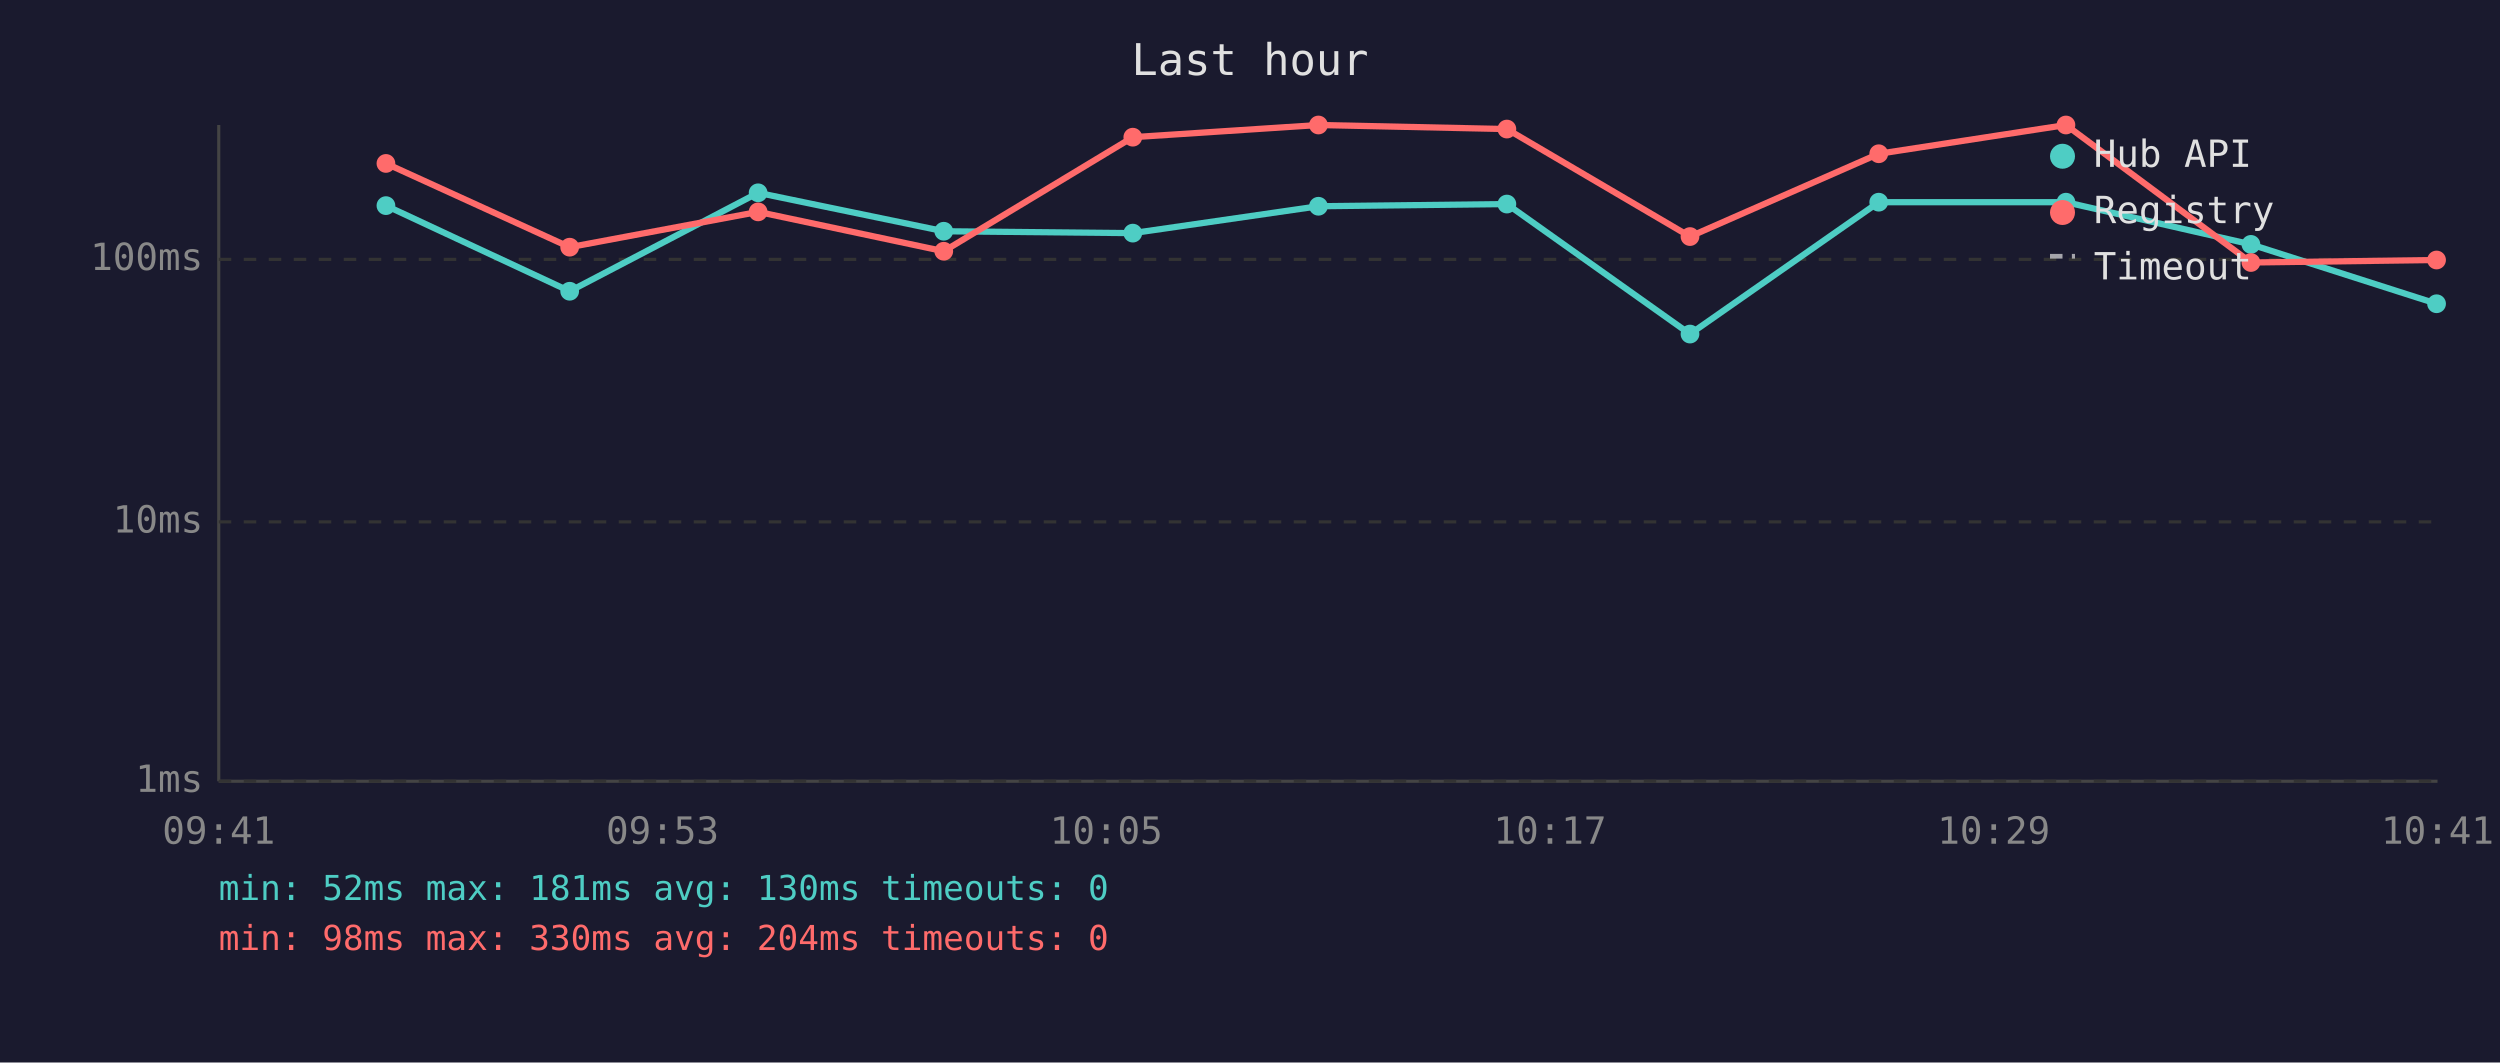
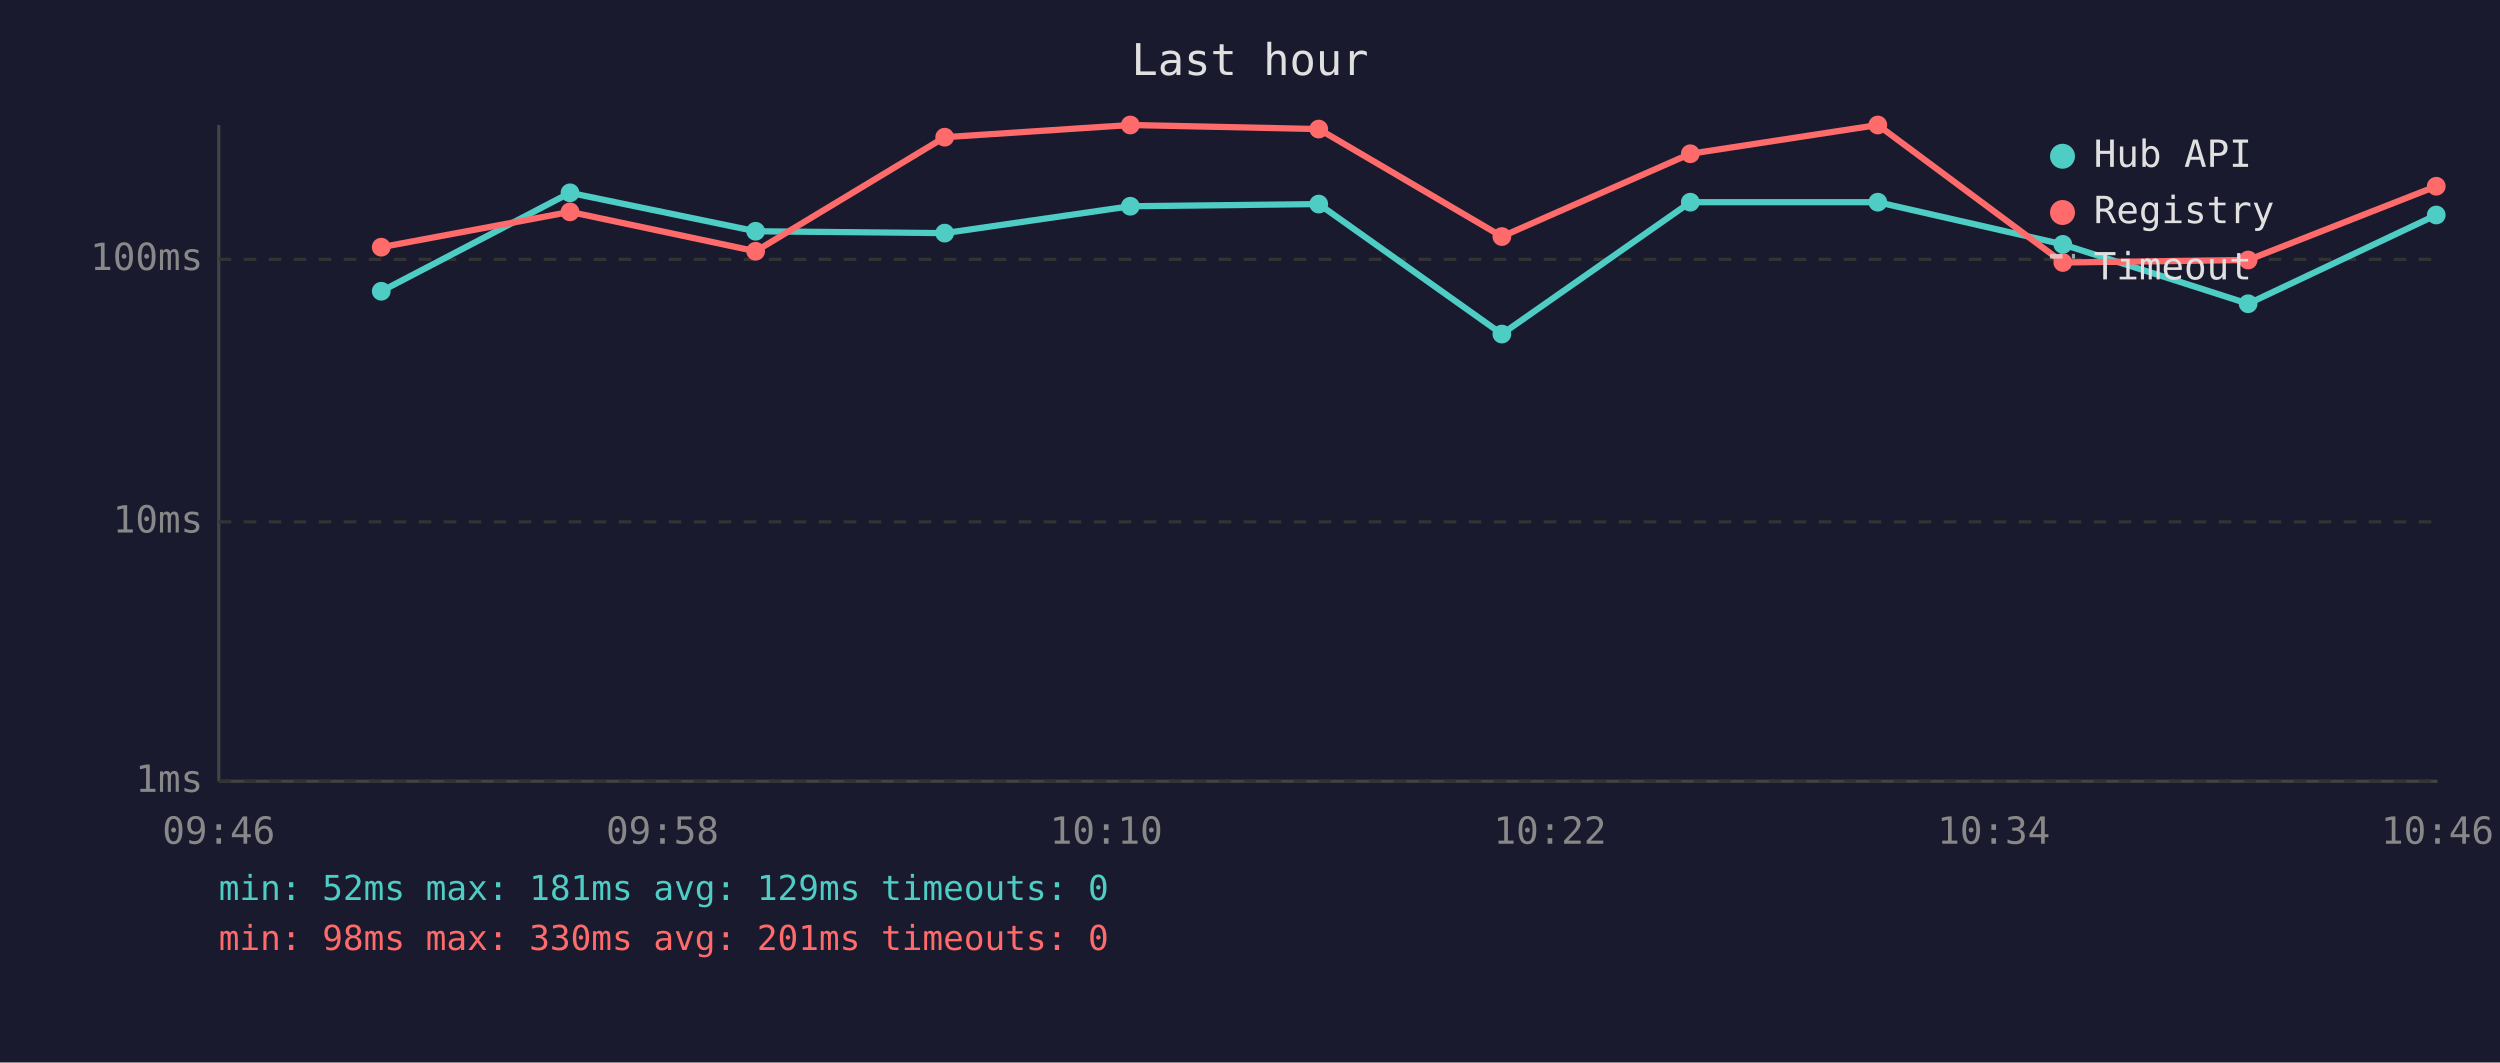
<svg xmlns="http://www.w3.org/2000/svg" viewBox="0 0 800 340" font-family="monospace" font-size="12">
  <rect width="800" height="340" fill="#1a1a2e" />
  <text x="400" y="24" fill="#e0e0e0" font-size="14" text-anchor="middle">Last hour</text>
  <line x1="70" y1="40" x2="70" y2="250" stroke="#444" stroke-width="1" />
  <line x1="70" y1="250" x2="780" y2="250" stroke="#444" stroke-width="1" />
  <line x1="70" y1="250" x2="780" y2="250" stroke="#333" stroke-width="1" stroke-dasharray="4" />
  <text x="65" y="250" fill="#888" text-anchor="end" dominant-baseline="middle">1ms</text>
  <line x1="70" y1="167" x2="780" y2="167" stroke="#333" stroke-width="1" stroke-dasharray="4" />
  <text x="65" y="167" fill="#888" text-anchor="end" dominant-baseline="middle">10ms</text>
  <line x1="70" y1="83" x2="780" y2="83" stroke="#333" stroke-width="1" stroke-dasharray="4" />
  <text x="65" y="83" fill="#888" text-anchor="end" dominant-baseline="middle">100ms</text>
-   <text x="70" y="270" fill="#888" text-anchor="middle">09:41</text>
-   <text x="212" y="270" fill="#888" text-anchor="middle">09:53</text>
-   <text x="354" y="270" fill="#888" text-anchor="middle">10:05</text>
-   <text x="496" y="270" fill="#888" text-anchor="middle">10:17</text>
-   <text x="638" y="270" fill="#888" text-anchor="middle">10:29</text>
-   <text x="780" y="270" fill="#888" text-anchor="middle">10:41</text>
-   <polyline points="123.5,65.8 182.3,93.2 242.6,61.7 302.0,74.0 362.5,74.6 421.9,66.0 482.2,65.3 540.8,106.9 601.2,64.7 661.1,64.7 720.3,78.2 779.7,97.2" fill="none" stroke="#4ecdc4" stroke-width="2" opacity="1" />
-   <circle cx="123.5" cy="65.8" r="3" fill="#4ecdc4" />
-   <circle cx="182.3" cy="93.2" r="3" fill="#4ecdc4" />
-   <circle cx="242.6" cy="61.7" r="3" fill="#4ecdc4" />
-   <circle cx="302.0" cy="74.0" r="3" fill="#4ecdc4" />
-   <circle cx="362.5" cy="74.6" r="3" fill="#4ecdc4" />
-   <circle cx="421.9" cy="66.0" r="3" fill="#4ecdc4" />
-   <circle cx="482.2" cy="65.3" r="3" fill="#4ecdc4" />
-   <circle cx="540.8" cy="106.9" r="3" fill="#4ecdc4" />
-   <circle cx="601.2" cy="64.7" r="3" fill="#4ecdc4" />
-   <circle cx="661.1" cy="64.7" r="3" fill="#4ecdc4" />
-   <circle cx="720.3" cy="78.2" r="3" fill="#4ecdc4" />
-   <circle cx="779.7" cy="97.2" r="3" fill="#4ecdc4" />
-   <polyline points="123.5,52.3 182.3,79.1 242.6,67.8 302.0,80.4 362.5,43.9 421.9,40.0 482.2,41.3 540.8,75.7 601.2,49.2 661.1,40.0 720.3,84.0 779.7,83.2" fill="none" stroke="#ff6b6b" stroke-width="2" opacity="1" />
-   <circle cx="123.5" cy="52.3" r="3" fill="#ff6b6b" />
-   <circle cx="182.3" cy="79.1" r="3" fill="#ff6b6b" />
-   <circle cx="242.6" cy="67.8" r="3" fill="#ff6b6b" />
-   <circle cx="302.0" cy="80.4" r="3" fill="#ff6b6b" />
-   <circle cx="362.5" cy="43.9" r="3" fill="#ff6b6b" />
-   <circle cx="421.9" cy="40.0" r="3" fill="#ff6b6b" />
-   <circle cx="482.2" cy="41.3" r="3" fill="#ff6b6b" />
-   <circle cx="540.8" cy="75.7" r="3" fill="#ff6b6b" />
-   <circle cx="601.2" cy="49.2" r="3" fill="#ff6b6b" />
-   <circle cx="661.1" cy="40.0" r="3" fill="#ff6b6b" />
-   <circle cx="720.3" cy="84.0" r="3" fill="#ff6b6b" />
-   <circle cx="779.7" cy="83.2" r="3" fill="#ff6b6b" />
+   <text x="70" y="270" fill="#888" text-anchor="middle">09:46</text>
+   <text x="212" y="270" fill="#888" text-anchor="middle">09:58</text>
+   <text x="354" y="270" fill="#888" text-anchor="middle">10:10</text>
+   <text x="496" y="270" fill="#888" text-anchor="middle">10:22</text>
+   <text x="638" y="270" fill="#888" text-anchor="middle">10:34</text>
+   <text x="780" y="270" fill="#888" text-anchor="middle">10:46</text>
+   <polyline points="122.0,93.2 182.4,61.7 241.8,74.0 302.3,74.6 361.7,66.0 422.0,65.3 480.6,106.9 540.9,64.7 600.9,64.7 660.1,78.2 719.4,97.2 779.6,68.8" fill="none" stroke="#4ecdc4" stroke-width="2" opacity="1" />
+   <circle cx="122.0" cy="93.2" r="3" fill="#4ecdc4" />
+   <circle cx="182.4" cy="61.7" r="3" fill="#4ecdc4" />
+   <circle cx="241.8" cy="74.0" r="3" fill="#4ecdc4" />
+   <circle cx="302.3" cy="74.6" r="3" fill="#4ecdc4" />
+   <circle cx="361.7" cy="66.0" r="3" fill="#4ecdc4" />
+   <circle cx="422.0" cy="65.3" r="3" fill="#4ecdc4" />
+   <circle cx="480.6" cy="106.9" r="3" fill="#4ecdc4" />
+   <circle cx="540.9" cy="64.7" r="3" fill="#4ecdc4" />
+   <circle cx="600.9" cy="64.7" r="3" fill="#4ecdc4" />
+   <circle cx="660.1" cy="78.2" r="3" fill="#4ecdc4" />
+   <circle cx="719.4" cy="97.2" r="3" fill="#4ecdc4" />
+   <circle cx="779.6" cy="68.8" r="3" fill="#4ecdc4" />
+   <polyline points="122.0,79.1 182.4,67.8 241.8,80.4 302.3,43.9 361.7,40.0 422.0,41.3 480.6,75.7 540.9,49.2 600.9,40.0 660.1,84.0 719.4,83.2 779.6,59.6" fill="none" stroke="#ff6b6b" stroke-width="2" opacity="1" />
+   <circle cx="122.0" cy="79.1" r="3" fill="#ff6b6b" />
+   <circle cx="182.4" cy="67.8" r="3" fill="#ff6b6b" />
+   <circle cx="241.8" cy="80.4" r="3" fill="#ff6b6b" />
+   <circle cx="302.3" cy="43.9" r="3" fill="#ff6b6b" />
+   <circle cx="361.7" cy="40.0" r="3" fill="#ff6b6b" />
+   <circle cx="422.0" cy="41.3" r="3" fill="#ff6b6b" />
+   <circle cx="480.6" cy="75.7" r="3" fill="#ff6b6b" />
+   <circle cx="540.9" cy="49.2" r="3" fill="#ff6b6b" />
+   <circle cx="600.9" cy="40.0" r="3" fill="#ff6b6b" />
+   <circle cx="660.1" cy="84.0" r="3" fill="#ff6b6b" />
+   <circle cx="719.4" cy="83.2" r="3" fill="#ff6b6b" />
+   <circle cx="779.6" cy="59.6" r="3" fill="#ff6b6b" />
  <circle cx="660" cy="50" r="4" fill="#4ecdc4" />
  <text x="670" y="50" fill="#e0e0e0" dominant-baseline="middle">Hub API</text>
  <circle cx="660" cy="68" r="4" fill="#ff6b6b" />
  <text x="670" y="68" fill="#e0e0e0" dominant-baseline="middle">Registry</text>
  <line x1="656" y1="82" x2="664" y2="82" stroke="#e0e0e0" stroke-width="1.5" stroke-dasharray="4,3" opacity="0.7" />
  <text x="670" y="86" fill="#e0e0e0" dominant-baseline="middle">Timeout</text>
-   <text x="70" y="288" fill="#4ecdc4" font-size="11">min: 52ms  max: 181ms  avg: 130ms  timeouts: 0</text>
-   <text x="70" y="304" fill="#ff6b6b" font-size="11">min: 98ms  max: 330ms  avg: 204ms  timeouts: 0</text>
+   <text x="70" y="288" fill="#4ecdc4" font-size="11">min: 52ms  max: 181ms  avg: 129ms  timeouts: 0</text>
+   <text x="70" y="304" fill="#ff6b6b" font-size="11">min: 98ms  max: 330ms  avg: 201ms  timeouts: 0</text>
</svg>
